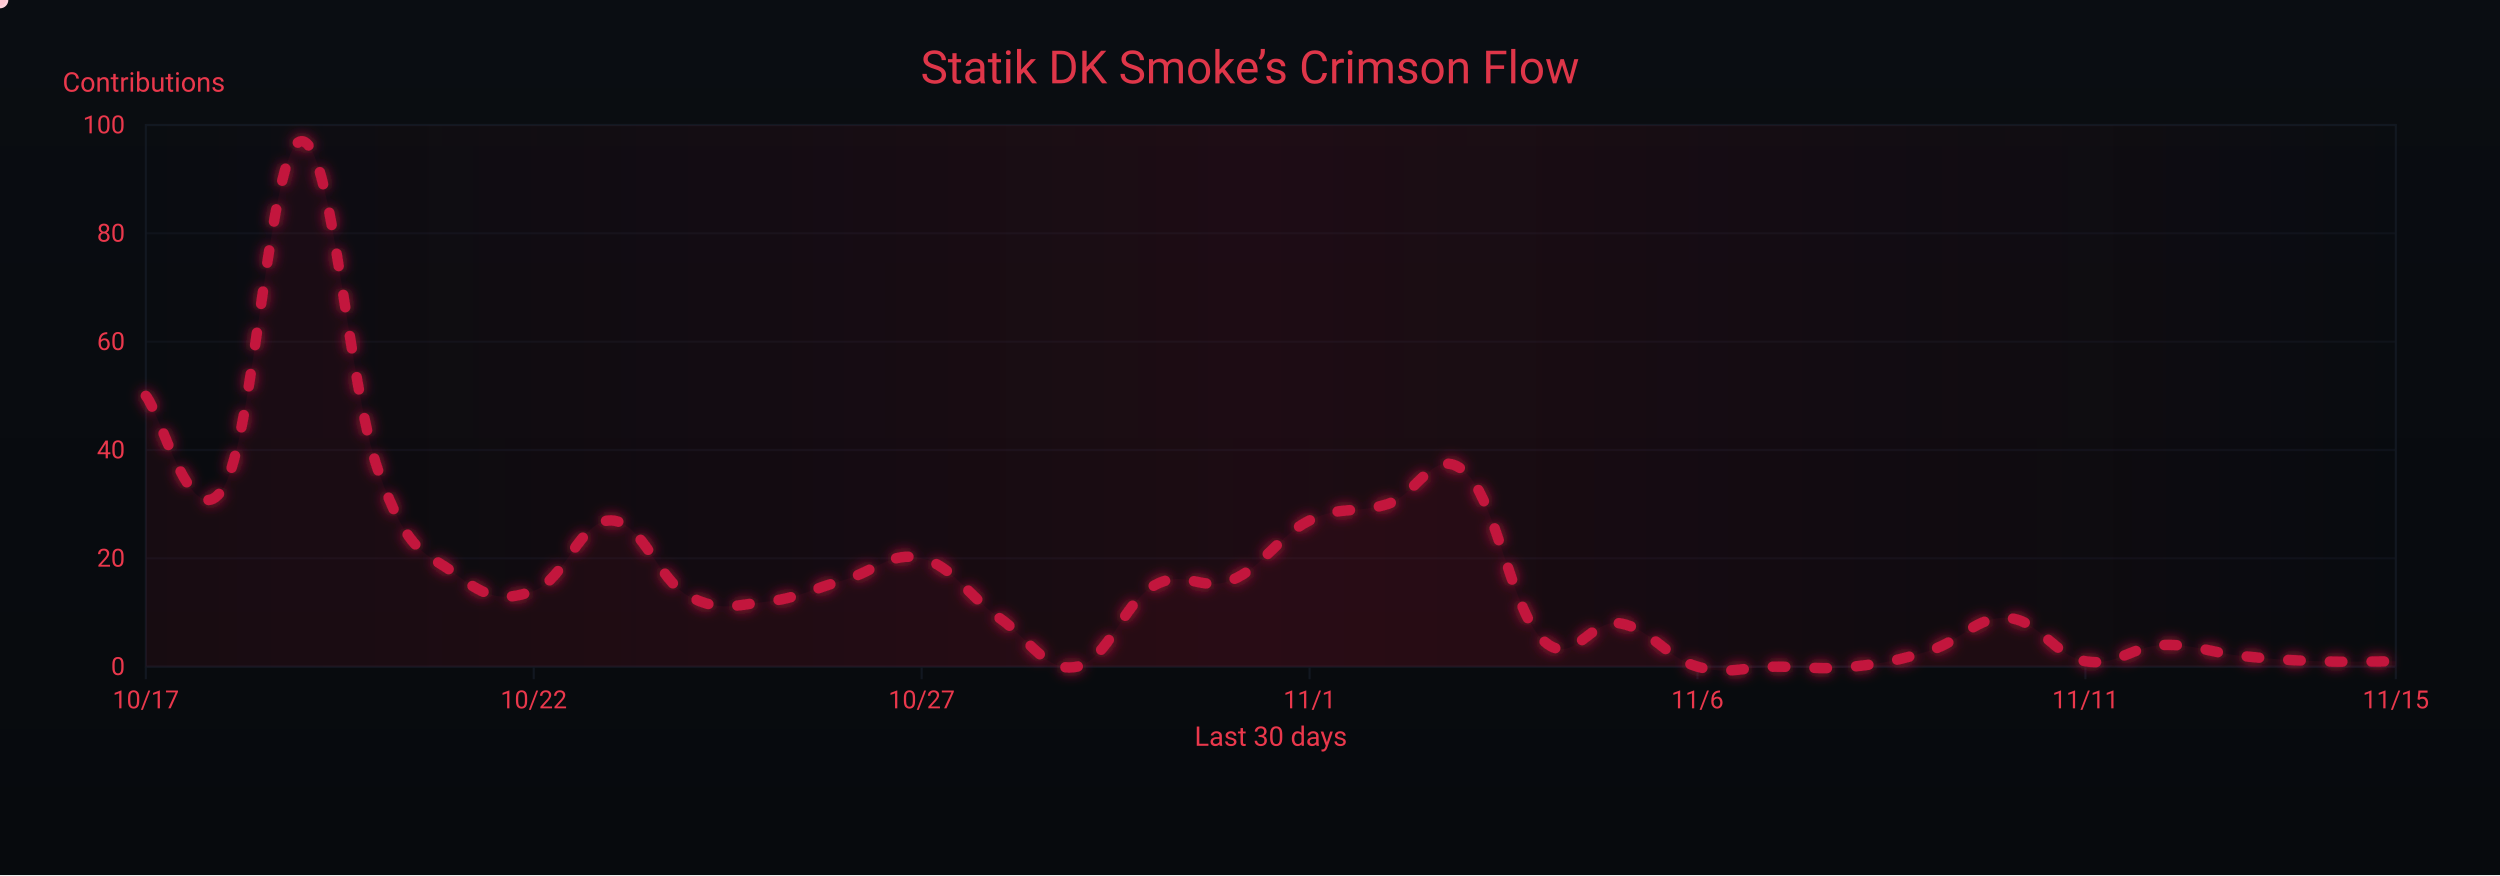
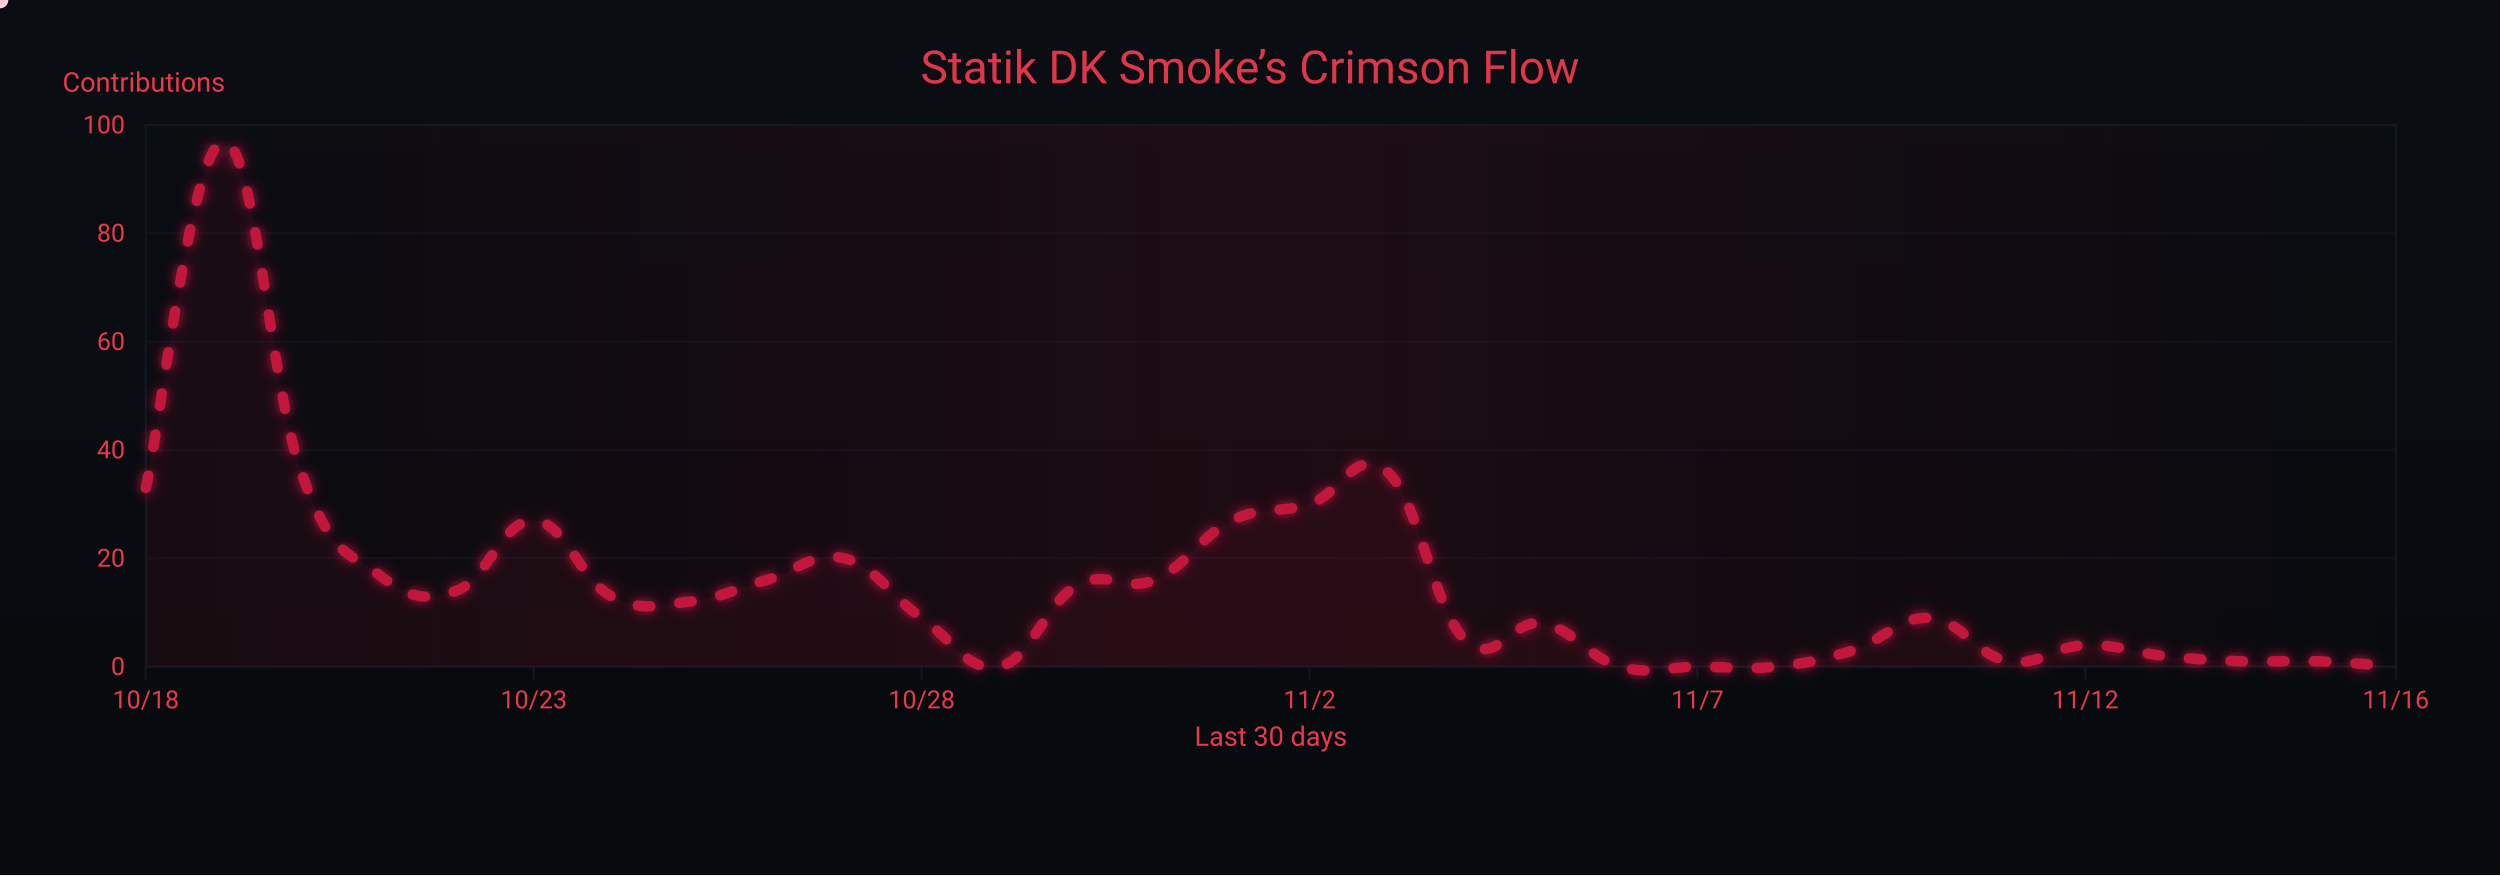
<svg xmlns="http://www.w3.org/2000/svg" width="1200" height="420" viewBox="0 0 1200 420" role="img" aria-label="Crimson Flow Graph">
  <defs>
    <linearGradient id="bgGrad" x1="0" y1="0" x2="0" y2="1">
      <stop offset="0%" stop-color="#0a0d12" />
      <stop offset="100%" stop-color="#070a0d" />
    </linearGradient>
    <filter id="glow">
      <feGaussianBlur stdDeviation="3" result="b1" />
      <feMerge>
        <feMergeNode in="b1" />
        <feMergeNode in="SourceGraphic" />
      </feMerge>
    </filter>
    <linearGradient id="sheen" x1="0" y1="0" x2="1" y2="0">
      <stop offset="0%" stop-color="#9b0e2a" stop-opacity="0" />
      <stop offset="50%" stop-color="#9b0e2a" stop-opacity=".14" />
      <stop offset="100%" stop-color="#9b0e2a" stop-opacity="0" />
      <animateTransform attributeName="gradientTransform" type="translate" from="-1 0" to="1 0" dur="9s" repeatCount="indefinite" />
    </linearGradient>
  </defs>
  <rect width="1200" height="420" fill="url(#bgGrad)" />
  <rect x="70" y="60" width="1080" height="260" fill="none" stroke="#121821" stroke-width="1" />
  <g font-family="ui-sans-serif,system-ui,-apple-system,Segoe UI,Roboto,Ubuntu,Arial" font-size="12">
    <path d="M70,320.0 H1150" stroke="#121821" stroke-width="1" opacity="0.6" />
    <text x="60" y="324.0" text-anchor="end" fill="#ea384c">0</text>
    <path d="M70,268.0 H1150" stroke="#121821" stroke-width="1" opacity="0.6" />
    <text x="60" y="272.0" text-anchor="end" fill="#ea384c">20</text>
    <path d="M70,216.0 H1150" stroke="#121821" stroke-width="1" opacity="0.6" />
    <text x="60" y="220.0" text-anchor="end" fill="#ea384c">40</text>
    <path d="M70,164.0 H1150" stroke="#121821" stroke-width="1" opacity="0.6" />
    <text x="60" y="168.0" text-anchor="end" fill="#ea384c">60</text>
    <path d="M70,112.0 H1150" stroke="#121821" stroke-width="1" opacity="0.6" />
    <text x="60" y="116.0" text-anchor="end" fill="#ea384c">80</text>
    <path d="M70,60.0 H1150" stroke="#121821" stroke-width="1" opacity="0.6" />
    <text x="60" y="64.0" text-anchor="end" fill="#ea384c">100</text>
    <text x="30" y="44" fill="#ea384c" font-size="13">Contributions</text>
  </g>
  <g font-family="ui-sans-serif,system-ui,-apple-system,Segoe UI,Roboto,Ubuntu,Arial" font-size="12">
    <path d="M70.0,320 V326" stroke="#121821" stroke-width="1" />
-     <text x="70.0" y="340" text-anchor="middle" fill="#ea384c">10/17</text>
+     <text x="70.0" y="340" text-anchor="middle" fill="#ea384c">10/18</text>
    <path d="M256.2,320 V326" stroke="#121821" stroke-width="1" />
-     <text x="256.2" y="340" text-anchor="middle" fill="#ea384c">10/22</text>
+     <text x="256.2" y="340" text-anchor="middle" fill="#ea384c">10/23</text>
    <path d="M442.4,320 V326" stroke="#121821" stroke-width="1" />
-     <text x="442.4" y="340" text-anchor="middle" fill="#ea384c">10/27</text>
+     <text x="442.4" y="340" text-anchor="middle" fill="#ea384c">10/28</text>
    <path d="M628.6,320 V326" stroke="#121821" stroke-width="1" />
-     <text x="628.6" y="340" text-anchor="middle" fill="#ea384c">11/1</text>
+     <text x="628.6" y="340" text-anchor="middle" fill="#ea384c">11/2</text>
    <path d="M814.8,320 V326" stroke="#121821" stroke-width="1" />
-     <text x="814.8" y="340" text-anchor="middle" fill="#ea384c">11/6</text>
+     <text x="814.8" y="340" text-anchor="middle" fill="#ea384c">11/7</text>
    <path d="M1001.0,320 V326" stroke="#121821" stroke-width="1" />
-     <text x="1001.0" y="340" text-anchor="middle" fill="#ea384c">11/11</text>
+     <text x="1001.0" y="340" text-anchor="middle" fill="#ea384c">11/12</text>
    <path d="M1150.0,320 V326" stroke="#121821" stroke-width="1" />
-     <text x="1150.0" y="340" text-anchor="middle" fill="#ea384c">11/15</text>
+     <text x="1150.0" y="340" text-anchor="middle" fill="#ea384c">11/16</text>
    <text x="610" y="358" text-anchor="middle" fill="#ea384c" font-size="13">Last 30 days</text>
  </g>
  <rect x="70" y="60" width="1080" height="260" fill="url(#sheen)" />
  <text x="600" y="40" text-anchor="middle" font-family="ui-sans-serif,system-ui,-apple-system,Segoe UI,Roboto,Ubuntu,Arial" font-size="22" fill="#ea384c" opacity=".95">Statik DK Smoke’s Crimson Flow</text>
-   <path d="M70.0,190.0 C77.4,198.8 92.3,258.6 107.2,234.2 C122.1,209.8 129.6,69.4 144.5,67.8 C159.4,66.2 166.8,184.8 181.7,226.4 C196.6,268.0 204.1,264.4 219.0,275.8 C233.9,287.2 241.3,288.8 256.2,283.6 C271.1,278.4 278.6,249.3 293.4,249.8 C308.3,250.3 315.8,278.4 330.7,286.2 C345.6,294.0 353.0,290.4 367.9,288.8 C382.8,287.2 390.3,282.6 405.2,278.4 C420.1,274.2 427.5,264.4 442.4,268.0 C457.3,271.6 464.8,286.2 479.7,296.6 C494.6,307.0 502.0,323.1 516.9,320.0 C531.8,316.9 539.2,289.3 554.1,281.0 C569.0,272.7 576.5,284.6 591.4,278.4 C606.3,272.2 613.7,257.1 628.6,249.8 C643.5,242.5 651.0,246.7 665.9,242.0 C680.8,237.3 688.2,213.4 703.1,226.4 C718.0,239.4 725.4,292.4 740.3,307.0 C755.2,321.6 762.7,296.6 777.6,299.2 C792.5,301.8 799.9,315.8 814.8,320.0 C829.7,324.2 837.2,320.0 852.1,320.0 C867.0,320.0 874.4,321.6 889.3,320.0 C904.2,318.4 911.7,316.9 926.6,312.2 C941.4,307.5 948.9,295.6 963.8,296.6 C978.7,297.6 986.1,314.8 1001.0,317.4 C1015.9,320.0 1023.4,310.1 1038.3,309.6 C1053.2,309.1 1060.6,313.2 1075.5,314.8 C1090.4,316.4 1097.9,316.9 1112.8,317.4 C1127.7,317.9 1142.6,317.4 1150.0,317.4 L 1150,320 L 70,320 Z" fill="#7a0f26" opacity=".13">
+   <path d="M70.0,234.2 C77.4,200.9 92.3,69.4 107.2,67.8 C122.1,66.2 129.6,184.8 144.5,226.4 C159.4,268.0 166.8,264.4 181.7,275.8 C196.6,287.2 204.1,288.8 219.0,283.6 C233.9,278.4 241.3,249.3 256.2,249.8 C271.1,250.3 278.6,278.4 293.4,286.2 C308.3,294.0 315.8,290.4 330.7,288.8 C345.6,287.2 353.0,282.6 367.9,278.4 C382.8,274.2 390.3,264.4 405.2,268.0 C420.1,271.6 427.5,286.2 442.4,296.6 C457.3,307.0 464.8,323.1 479.7,320.0 C494.6,316.9 502.0,289.3 516.9,281.0 C531.8,272.7 539.2,284.6 554.1,278.4 C569.0,272.2 576.5,257.1 591.4,249.8 C606.3,242.5 613.7,246.7 628.6,242.0 C643.5,237.3 651.0,213.4 665.9,226.4 C680.8,239.4 688.2,292.4 703.1,307.0 C718.0,321.6 725.4,296.6 740.3,299.2 C755.2,301.8 762.7,315.8 777.6,320.0 C792.5,324.2 799.9,320.0 814.8,320.0 C829.7,320.0 837.2,321.6 852.1,320.0 C867.0,318.4 874.4,316.9 889.3,312.2 C904.2,307.5 911.7,295.6 926.6,296.6 C941.4,297.6 948.9,314.8 963.8,317.4 C978.7,320.0 986.1,310.1 1001.0,309.6 C1015.9,309.1 1023.4,313.2 1038.3,314.8 C1053.2,316.4 1060.6,316.9 1075.5,317.4 C1090.4,317.9 1097.9,316.9 1112.8,317.4 C1127.7,317.9 1142.6,319.5 1150.0,320.0 L 1150,320 L 70,320 Z" fill="#7a0f26" opacity=".13">
    <animate attributeName="opacity" values=".10;.17;.10" dur="6s" repeatCount="indefinite" />
  </path>
-   <path id="curve" d="M70.0,190.0 C77.4,198.8 92.3,258.6 107.2,234.2 C122.1,209.8 129.6,69.4 144.5,67.8 C159.4,66.2 166.8,184.8 181.7,226.4 C196.6,268.0 204.1,264.4 219.0,275.8 C233.9,287.2 241.3,288.8 256.2,283.6 C271.1,278.4 278.6,249.3 293.4,249.8 C308.3,250.3 315.8,278.4 330.7,286.2 C345.6,294.0 353.0,290.4 367.9,288.8 C382.8,287.2 390.3,282.6 405.2,278.4 C420.1,274.2 427.5,264.4 442.4,268.0 C457.3,271.6 464.8,286.2 479.7,296.6 C494.6,307.0 502.0,323.1 516.9,320.0 C531.8,316.9 539.2,289.3 554.1,281.0 C569.0,272.7 576.5,284.6 591.4,278.4 C606.3,272.2 613.7,257.1 628.6,249.8 C643.5,242.5 651.0,246.7 665.9,242.0 C680.8,237.3 688.2,213.4 703.1,226.4 C718.0,239.4 725.4,292.4 740.3,307.0 C755.2,321.6 762.7,296.6 777.6,299.2 C792.5,301.8 799.9,315.8 814.8,320.0 C829.7,324.2 837.2,320.0 852.1,320.0 C867.0,320.0 874.4,321.6 889.3,320.0 C904.2,318.4 911.7,316.9 926.6,312.2 C941.4,307.5 948.9,295.6 963.8,296.6 C978.7,297.6 986.1,314.8 1001.0,317.4 C1015.9,320.0 1023.4,310.1 1038.3,309.6 C1053.2,309.1 1060.6,313.2 1075.5,314.8 C1090.4,316.4 1097.9,316.9 1112.8,317.4 C1127.7,317.9 1142.6,317.4 1150.0,317.4" fill="none" stroke="#c3193d" stroke-width="5" stroke-linecap="round" stroke-linejoin="round" stroke-dasharray="6 14" filter="url(#glow)">
+   <path id="curve" d="M70.0,234.2 C77.4,200.9 92.3,69.4 107.2,67.8 C122.1,66.2 129.6,184.8 144.5,226.4 C159.4,268.0 166.8,264.4 181.7,275.8 C196.6,287.2 204.1,288.8 219.0,283.6 C233.9,278.4 241.3,249.3 256.2,249.8 C271.1,250.3 278.6,278.4 293.4,286.2 C308.3,294.0 315.8,290.4 330.7,288.8 C345.6,287.2 353.0,282.6 367.9,278.4 C382.8,274.2 390.3,264.4 405.2,268.0 C420.1,271.6 427.5,286.2 442.4,296.6 C457.3,307.0 464.8,323.1 479.7,320.0 C494.6,316.9 502.0,289.3 516.9,281.0 C531.8,272.7 539.2,284.6 554.1,278.4 C569.0,272.2 576.5,257.1 591.4,249.8 C606.3,242.5 613.7,246.7 628.6,242.0 C643.5,237.3 651.0,213.4 665.9,226.4 C680.8,239.4 688.2,292.4 703.1,307.0 C718.0,321.6 725.4,296.6 740.3,299.2 C755.2,301.8 762.7,315.8 777.6,320.0 C792.5,324.2 799.9,320.0 814.8,320.0 C829.7,320.0 837.2,321.6 852.1,320.0 C867.0,318.4 874.4,316.9 889.3,312.2 C904.2,307.5 911.7,295.6 926.6,296.6 C941.4,297.6 948.9,314.8 963.8,317.4 C978.7,320.0 986.1,310.1 1001.0,309.6 C1015.9,309.1 1023.4,313.2 1038.3,314.8 C1053.2,316.4 1060.6,316.9 1075.5,317.4 C1090.4,317.9 1097.9,316.9 1112.8,317.4 C1127.7,317.9 1142.6,319.5 1150.0,320.0" fill="none" stroke="#c3193d" stroke-width="5" stroke-linecap="round" stroke-linejoin="round" stroke-dasharray="6 14" filter="url(#glow)">
    <animate attributeName="stroke-dashoffset" values="0;-220" dur="4.8s" repeatCount="indefinite" />
  </path>
  <g fill="#ffd1db">
    <circle r="4">
      <animateMotion dur="7s" rotate="auto" repeatCount="indefinite">
        <mpath href="#curve" />
      </animateMotion>
      <animate attributeName="opacity" values="1;.3;1" dur="2.2s" repeatCount="indefinite" />
    </circle>
    <circle r="3" fill="#ffffff">
      <animateMotion dur="8.2s" begin="1s" rotate="auto" repeatCount="indefinite">
        <mpath href="#curve" />
      </animateMotion>
      <animate attributeName="opacity" values=".7;.2;.7" dur="2.4s" repeatCount="indefinite" />
    </circle>
    <circle r="3" fill="#ffc7d3">
      <animateMotion dur="6s" begin="2s" rotate="auto" repeatCount="indefinite">
        <mpath href="#curve" />
      </animateMotion>
      <animate attributeName="opacity" values=".8;.3;.8" dur="2s" repeatCount="indefinite" />
    </circle>
  </g>
</svg>
